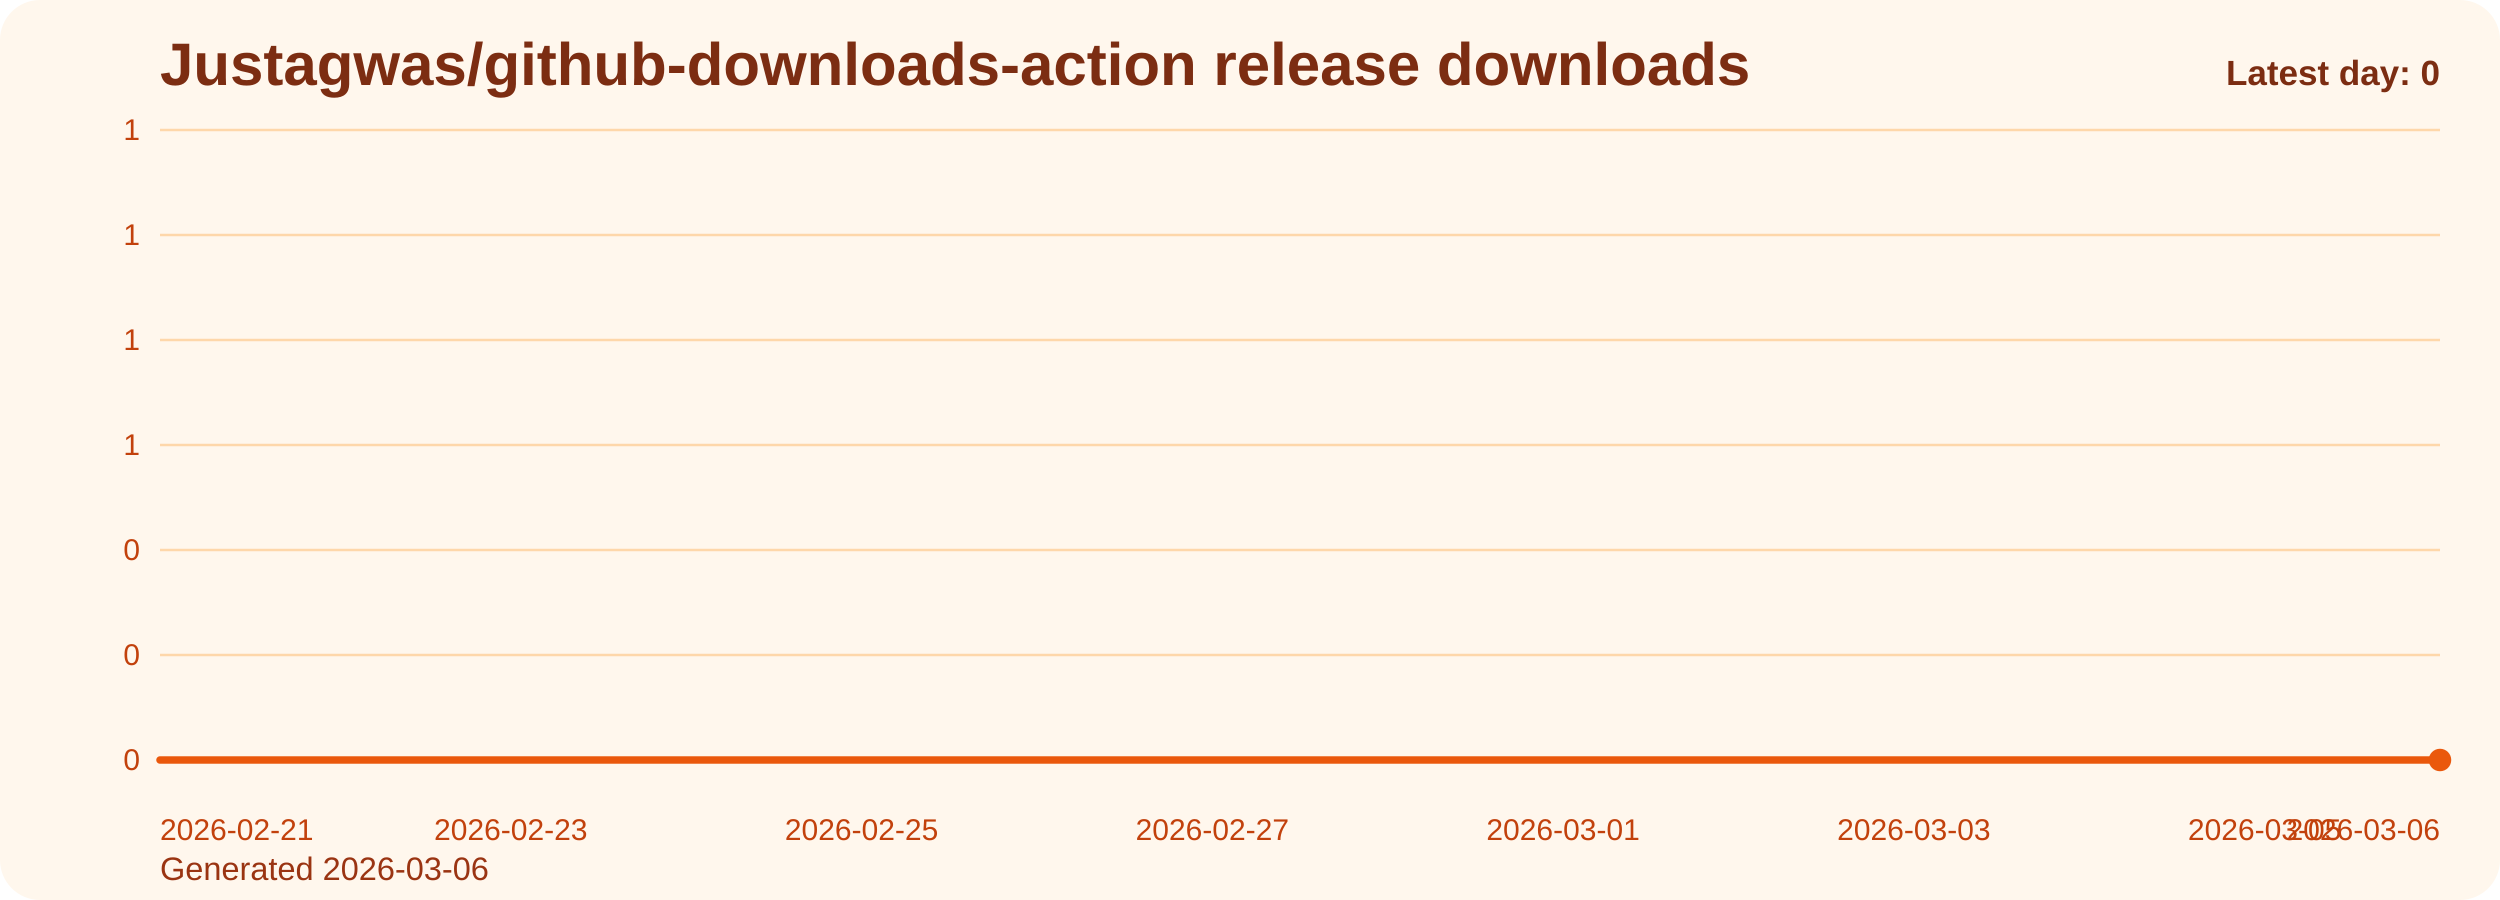
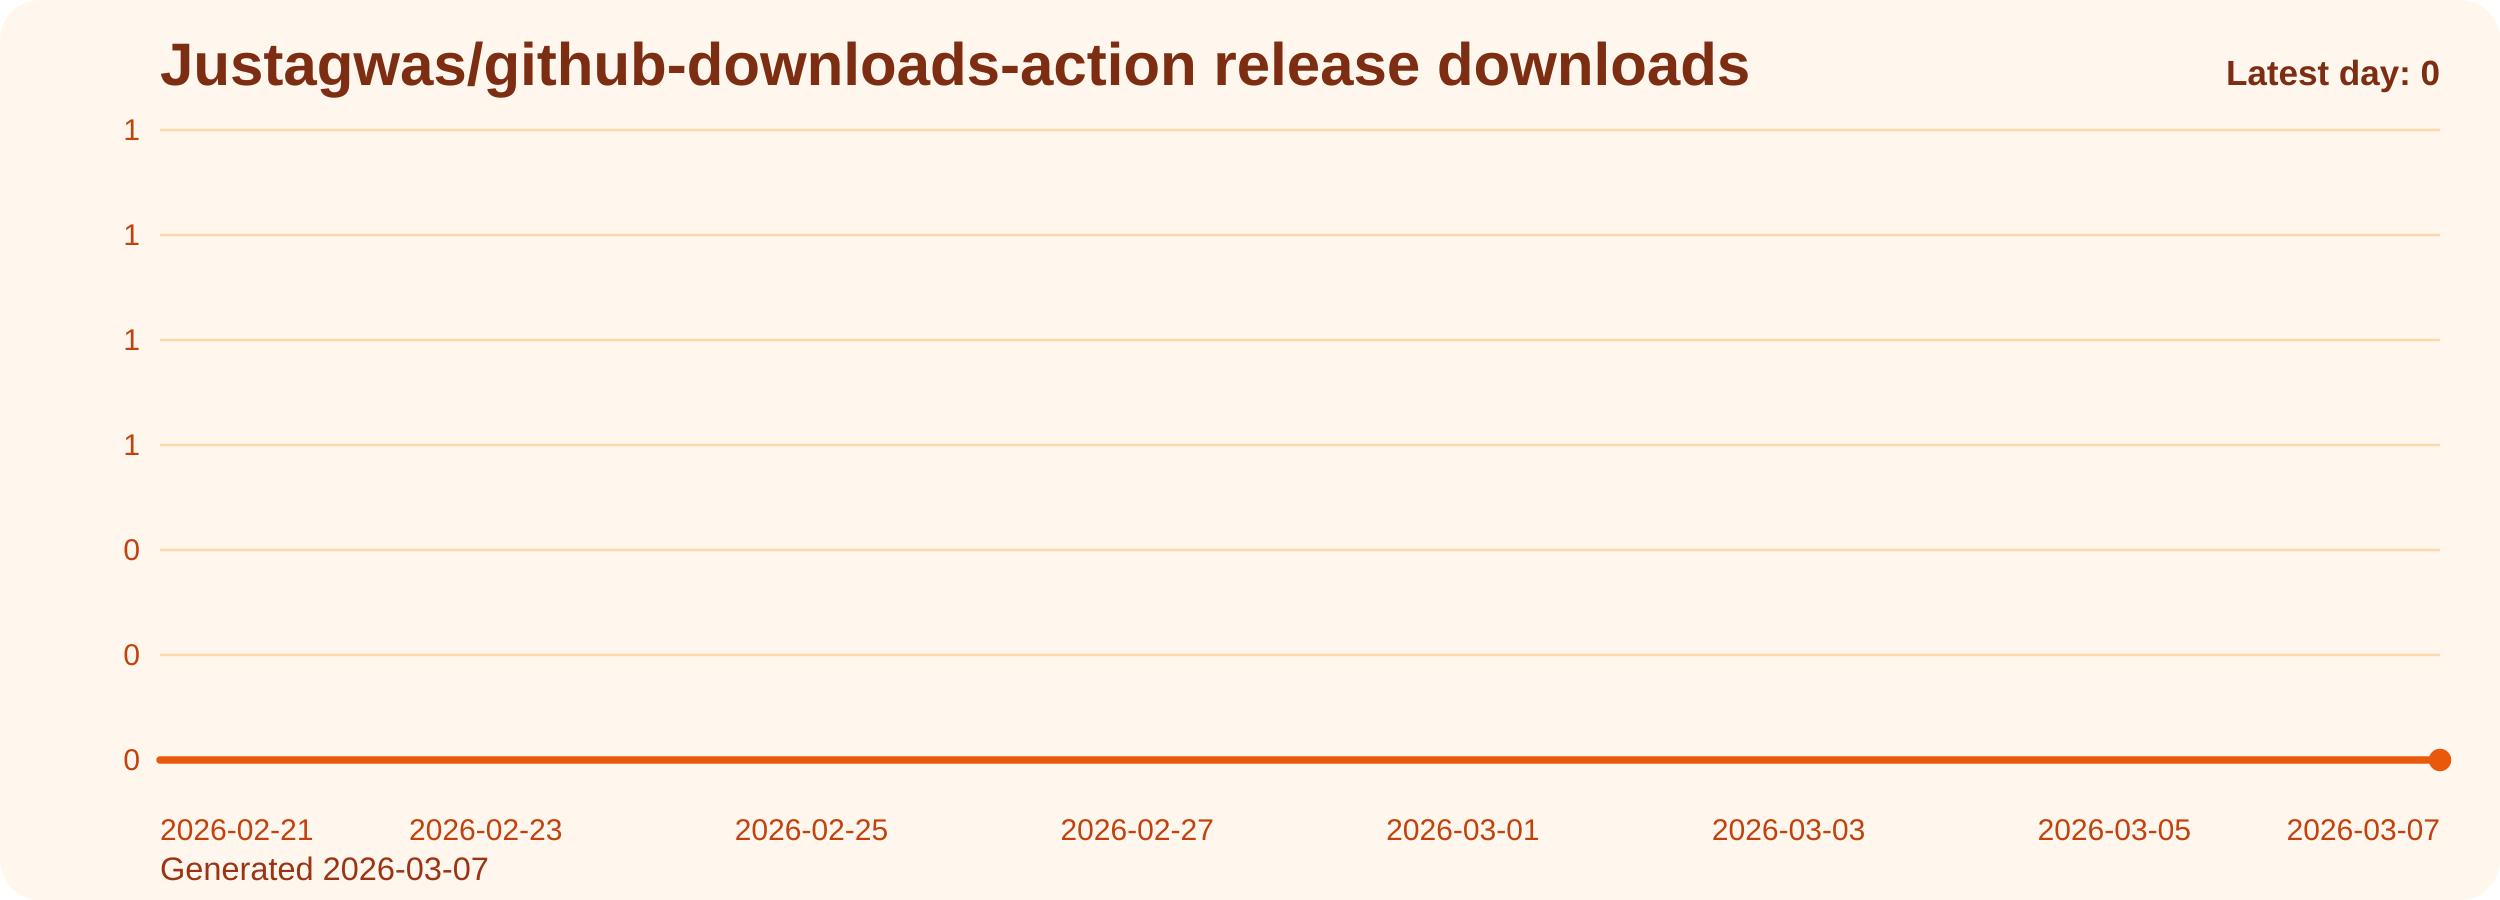
<svg xmlns="http://www.w3.org/2000/svg" viewBox="0 0 1000 360" role="img" aria-label="Justagwas/github-downloads-action release downloads chart">
  <defs>
    <linearGradient id="fill-daily-orange" x1="0" y1="0" x2="0" y2="1">
      <stop offset="0%" stop-color="#f97316" stop-opacity="0.32" />
      <stop offset="100%" stop-color="#f97316" stop-opacity="0.05" />
    </linearGradient>
    <style>
      .bg { fill: #fff7ed; }
      .title { font: 700 24px Arial, sans-serif; fill: #7c2d12; }
      .sub { font: 400 13px Arial, sans-serif; fill: #9a3412; }
      .grid { stroke: #fed7aa; stroke-width: 1; }
      .axis { font: 400 12px Arial, sans-serif; fill: #c2410c; }
      .line { fill: none; stroke: #ea580c; stroke-width: 3; stroke-linecap: round; stroke-linejoin: round; }
      .dot { fill: #ea580c; }
      .value { font: 600 11px Arial, sans-serif; fill: #9a3412; }
      .latest { font: 700 14px Arial, sans-serif; fill: #7c2d12; }
    </style>
  </defs>
  <rect class="bg" x="0" y="0" width="1000" height="360" rx="16" />
  <text class="title" x="64" y="34">Justagwas/github-downloads-action release downloads</text>
-   <text class="sub" x="64" y="352">Generated 2026-03-06</text>
+   <text class="sub" x="64" y="352">Generated 2026-03-07</text>
  <line x1="64" y1="52.00" x2="976" y2="52.00" class="grid" />
  <text x="56" y="56.00" text-anchor="end" class="axis">1</text>
  <line x1="64" y1="94.00" x2="976" y2="94.00" class="grid" />
  <text x="56" y="98.00" text-anchor="end" class="axis">1</text>
  <line x1="64" y1="136.00" x2="976" y2="136.00" class="grid" />
  <text x="56" y="140.00" text-anchor="end" class="axis">1</text>
  <line x1="64" y1="178.00" x2="976" y2="178.00" class="grid" />
  <text x="56" y="182.00" text-anchor="end" class="axis">1</text>
  <line x1="64" y1="220.00" x2="976" y2="220.00" class="grid" />
  <text x="56" y="224.00" text-anchor="end" class="axis">0</text>
  <line x1="64" y1="262.00" x2="976" y2="262.00" class="grid" />
  <text x="56" y="266.00" text-anchor="end" class="axis">0</text>
  <line x1="64" y1="304.00" x2="976" y2="304.00" class="grid" />
  <text x="56" y="308.00" text-anchor="end" class="axis">0</text>
-   <path d="M 64.00 304 L 64.00 304.00 L 134.15 304.00 L 204.31 304.00 L 274.46 304.00 L 344.62 304.00 L 414.77 304.00 L 484.92 304.00 L 555.08 304.00 L 625.23 304.00 L 695.38 304.00 L 765.54 304.00 L 835.69 304.00 L 905.85 304.00 L 976.00 304.00 L 976.00 304 Z" fill="url(#fill-daily-orange)" />
-   <polyline class="line" points="64.00,304.00 134.15,304.00 204.31,304.00 274.46,304.00 344.62,304.00 414.77,304.00 484.92,304.00 555.08,304.00 625.23,304.00 695.38,304.00 765.54,304.00 835.69,304.00 905.85,304.00 976.00,304.00" />
+   <path d="M 64.00 304 L 64.00 304.00 L 129.14 304.00 L 194.29 304.00 L 259.43 304.00 L 324.57 304.00 L 389.71 304.00 L 454.86 304.00 L 520.00 304.00 L 585.14 304.00 L 650.29 304.00 L 715.43 304.00 L 780.57 304.00 L 845.71 304.00 L 910.86 304.00 L 976.00 304.00 L 976.00 304 Z" fill="url(#fill-daily-orange)" />
+   <polyline class="line" points="64.00,304.00 129.14,304.00 194.29,304.00 259.43,304.00 324.57,304.00 389.71,304.00 454.86,304.00 520.00,304.00 585.14,304.00 650.29,304.00 715.43,304.00 780.57,304.00 845.71,304.00 910.86,304.00 976.00,304.00" />
  <circle class="dot" cx="976.00" cy="304.00" r="4.5" />
  <text class="axis" x="64.00" y="336" text-anchor="start">2026-02-21</text>
-   <text class="axis" x="204.31" y="336" text-anchor="middle">2026-02-23</text>
-   <text class="axis" x="344.62" y="336" text-anchor="middle">2026-02-25</text>
-   <text class="axis" x="484.92" y="336" text-anchor="middle">2026-02-27</text>
-   <text class="axis" x="625.23" y="336" text-anchor="middle">2026-03-01</text>
-   <text class="axis" x="765.54" y="336" text-anchor="middle">2026-03-03</text>
-   <text class="axis" x="905.85" y="336" text-anchor="middle">2026-03-05</text>
-   <text class="axis" x="976.00" y="336" text-anchor="end">2026-03-06</text>
+   <text class="axis" x="194.29" y="336" text-anchor="middle">2026-02-23</text>
+   <text class="axis" x="324.57" y="336" text-anchor="middle">2026-02-25</text>
+   <text class="axis" x="454.86" y="336" text-anchor="middle">2026-02-27</text>
+   <text class="axis" x="585.14" y="336" text-anchor="middle">2026-03-01</text>
+   <text class="axis" x="715.43" y="336" text-anchor="middle">2026-03-03</text>
+   <text class="axis" x="845.71" y="336" text-anchor="middle">2026-03-05</text>
+   <text class="axis" x="976.00" y="336" text-anchor="end">2026-03-07</text>
  <text class="latest" x="976" y="34" text-anchor="end">Latest day: 0</text>
</svg>
